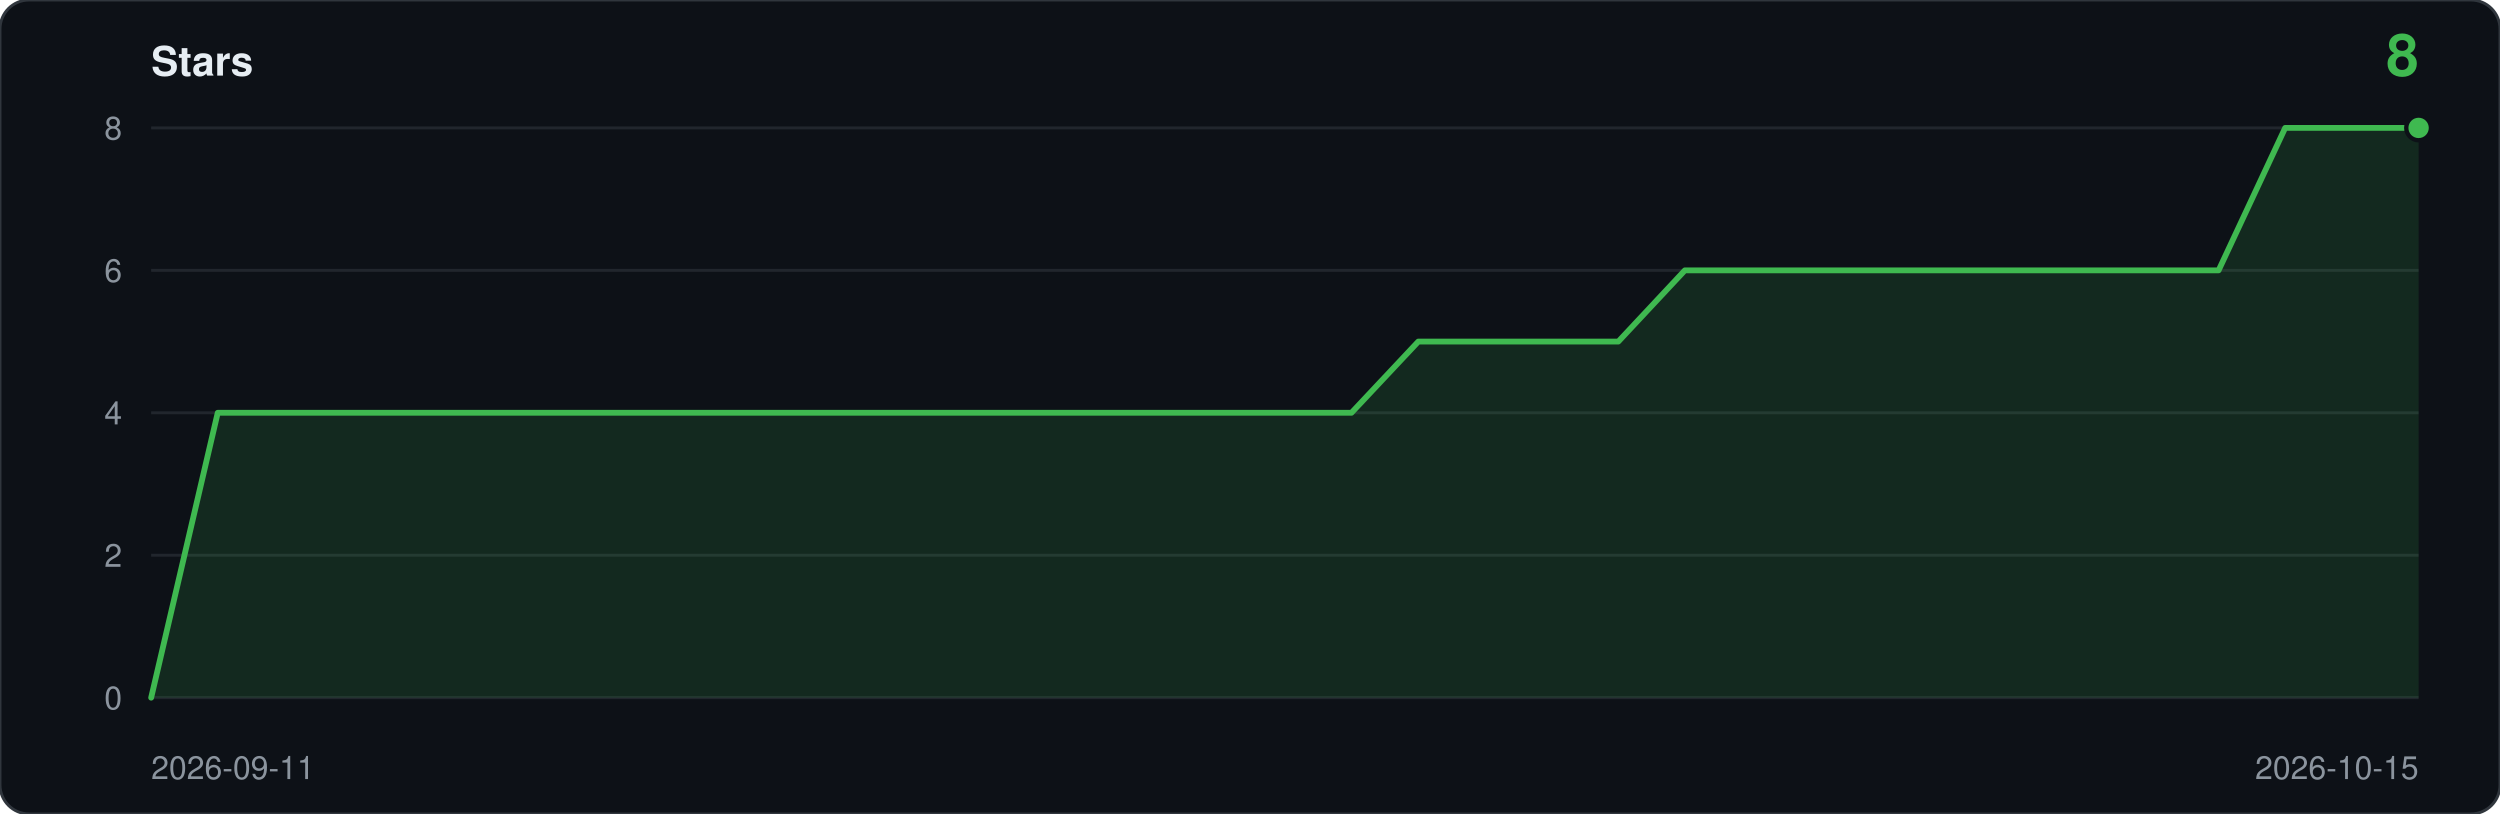
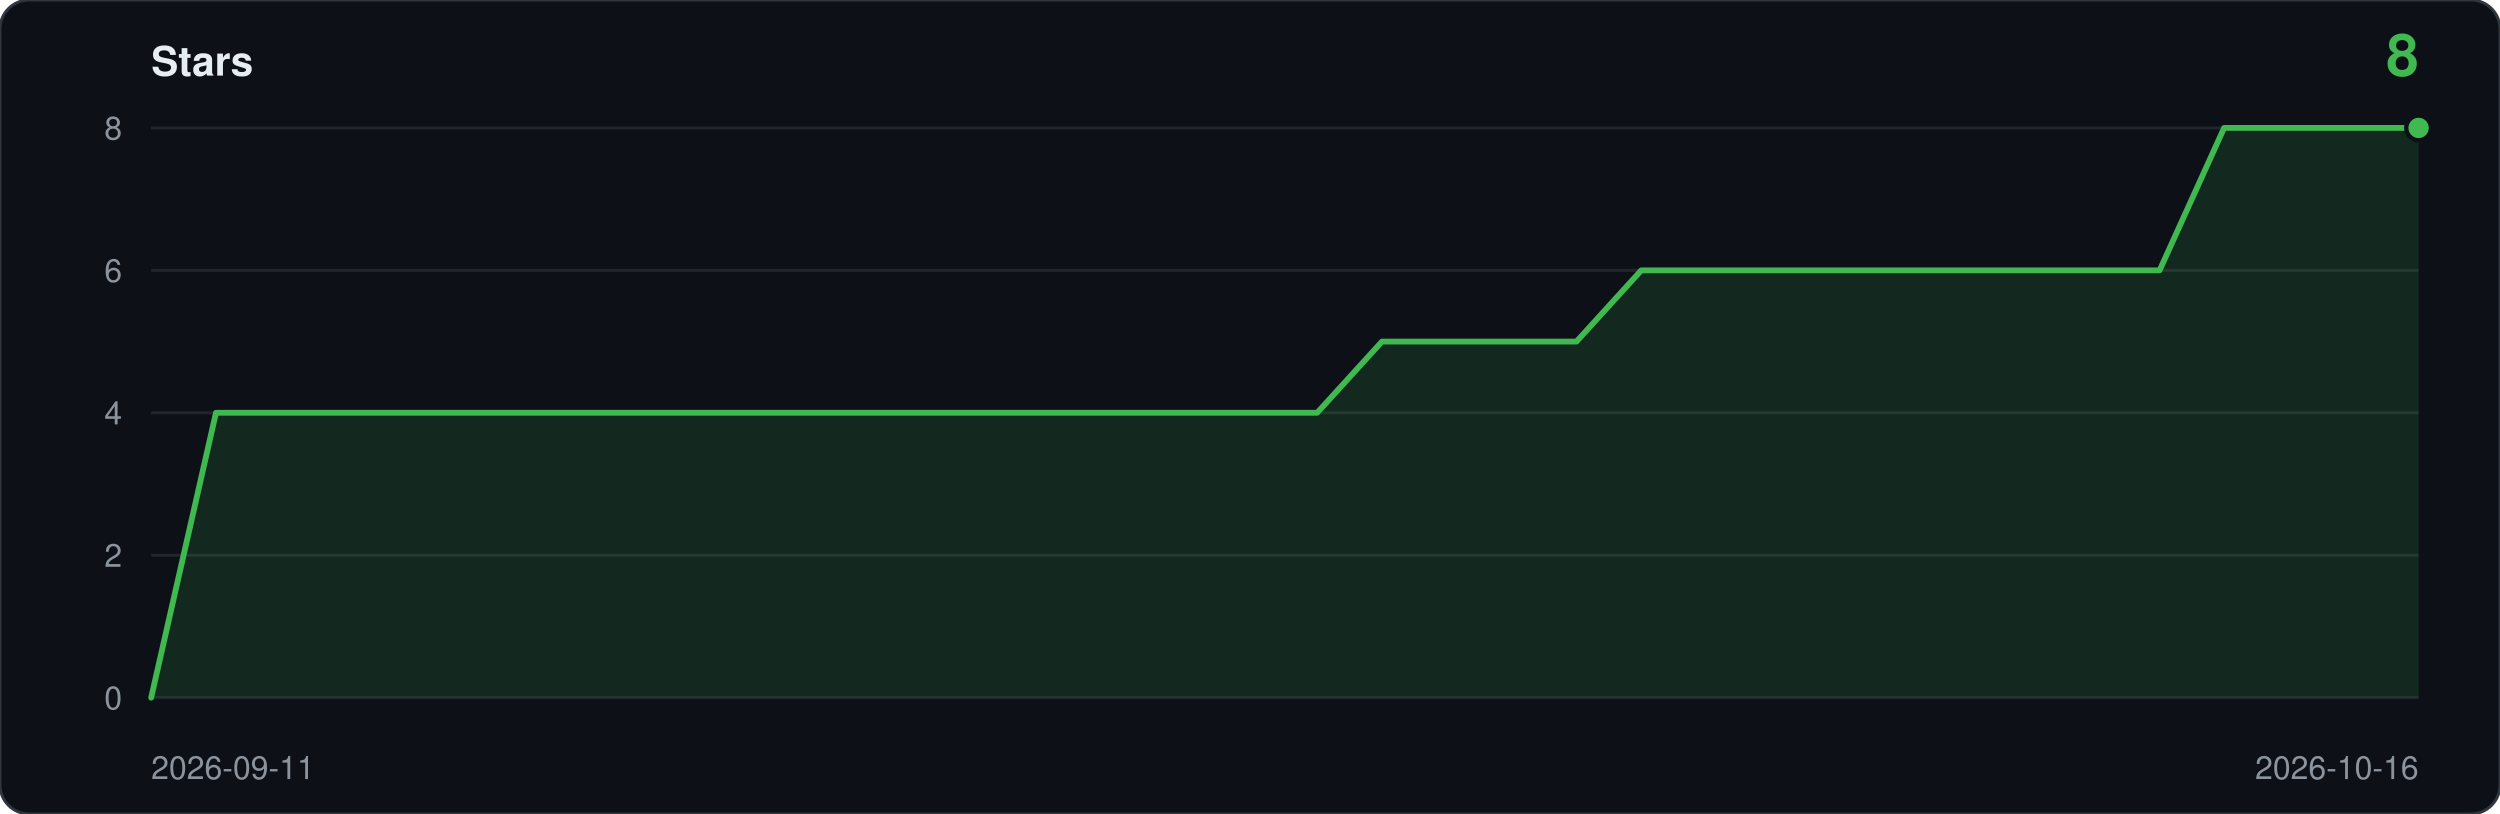
<svg xmlns="http://www.w3.org/2000/svg" viewBox="0 0 860 280" width="860" height="280" role="img" aria-label="Star history: 8 stars">
  <rect width="860" height="280" rx="10" fill="#0d1117" stroke="#30363d" />
  <text x="52" y="26" font-family="ui-sans-serif,-apple-system,Segoe UI,Helvetica,Arial,sans-serif" font-size="14" font-weight="600" fill="#e6edf3">Stars</text>
  <text x="832" y="26" text-anchor="end" font-family="ui-sans-serif,-apple-system,Segoe UI,Helvetica,Arial,sans-serif" font-size="20" font-weight="600" fill="#3fb950">8</text>
  <line x1="52" y1="240.0" x2="832" y2="240.0" stroke="#21262d" />
  <text x="42" y="244.0" text-anchor="end" font-family="ui-sans-serif,-apple-system,Segoe UI,Helvetica,Arial,sans-serif" font-size="11" fill="#8b949e">0</text>
  <line x1="52" y1="191.0" x2="832" y2="191.0" stroke="#21262d" />
  <text x="42" y="195.0" text-anchor="end" font-family="ui-sans-serif,-apple-system,Segoe UI,Helvetica,Arial,sans-serif" font-size="11" fill="#8b949e">2</text>
  <line x1="52" y1="142.0" x2="832" y2="142.0" stroke="#21262d" />
  <text x="42" y="146.0" text-anchor="end" font-family="ui-sans-serif,-apple-system,Segoe UI,Helvetica,Arial,sans-serif" font-size="11" fill="#8b949e">4</text>
  <line x1="52" y1="93.0" x2="832" y2="93.0" stroke="#21262d" />
  <text x="42" y="97.0" text-anchor="end" font-family="ui-sans-serif,-apple-system,Segoe UI,Helvetica,Arial,sans-serif" font-size="11" fill="#8b949e">6</text>
  <line x1="52" y1="44.0" x2="832" y2="44.0" stroke="#21262d" />
  <text x="42" y="48.0" text-anchor="end" font-family="ui-sans-serif,-apple-system,Segoe UI,Helvetica,Arial,sans-serif" font-size="11" fill="#8b949e">8</text>
-   <path d="M 52.0,240.0 L 52.0,240.0 L 74.9,142.0 L 97.9,142.0 L 120.8,142.0 L 143.8,142.0 L 166.7,142.0 L 189.6,142.0 L 212.6,142.0 L 235.5,142.0 L 258.5,142.0 L 281.4,142.0 L 304.4,142.0 L 327.3,142.0 L 350.2,142.0 L 373.2,142.0 L 396.1,142.0 L 419.1,142.0 L 442.0,142.0 L 464.9,142.0 L 487.9,117.5 L 510.8,117.5 L 533.8,117.5 L 556.7,117.5 L 579.6,93.0 L 602.6,93.0 L 625.5,93.0 L 648.5,93.0 L 671.4,93.0 L 694.4,93.0 L 717.3,93.0 L 740.2,93.0 L 763.2,93.0 L 786.1,44.0 L 809.1,44.0 L 832.0,44.0 L 832.0,240.0 Z" fill="#3fb950" fill-opacity="0.14" />
-   <polyline points="52.0,240.0 74.9,142.0 97.9,142.0 120.8,142.0 143.8,142.0 166.7,142.0 189.6,142.0 212.6,142.0 235.5,142.0 258.5,142.0 281.4,142.0 304.4,142.0 327.3,142.0 350.2,142.0 373.2,142.0 396.1,142.0 419.1,142.0 442.0,142.0 464.9,142.0 487.9,117.5 510.8,117.5 533.8,117.5 556.7,117.5 579.6,93.0 602.6,93.0 625.5,93.0 648.5,93.0 671.4,93.0 694.4,93.0 717.3,93.0 740.2,93.0 763.2,93.0 786.1,44.0 809.1,44.0 832.0,44.0" fill="none" stroke="#3fb950" stroke-width="2" stroke-linejoin="round" stroke-linecap="round" />
+   <path d="M 52.0,240.0 L 52.0,240.0 L 74.3,142.0 L 96.6,142.0 L 118.9,142.0 L 141.1,142.0 L 163.4,142.0 L 185.7,142.0 L 208.0,142.0 L 230.3,142.0 L 252.6,142.0 L 274.9,142.0 L 297.1,142.0 L 319.4,142.0 L 341.7,142.0 L 364.0,142.0 L 386.3,142.0 L 408.6,142.0 L 430.9,142.0 L 453.1,142.0 L 475.4,117.5 L 497.7,117.5 L 520.0,117.5 L 542.3,117.5 L 564.6,93.0 L 586.9,93.0 L 609.1,93.0 L 631.4,93.0 L 653.7,93.0 L 676.0,93.0 L 698.3,93.0 L 720.6,93.0 L 742.9,93.0 L 765.1,44.0 L 787.4,44.0 L 809.7,44.0 L 832.0,44.0 L 832.0,240.0 Z" fill="#3fb950" fill-opacity="0.14" />
+   <polyline points="52.0,240.0 74.3,142.0 96.6,142.0 118.9,142.0 141.1,142.0 163.4,142.0 185.7,142.0 208.0,142.0 230.3,142.0 252.6,142.0 274.9,142.0 297.1,142.0 319.4,142.0 341.7,142.0 364.0,142.0 386.3,142.0 408.6,142.0 430.9,142.0 453.1,142.0 475.4,117.5 497.7,117.5 520.0,117.5 542.3,117.5 564.6,93.0 586.9,93.0 609.1,93.0 631.4,93.0 653.7,93.0 676.0,93.0 698.3,93.0 720.6,93.0 742.9,93.0 765.1,44.0 787.4,44.0 809.7,44.0 832.0,44.0" fill="none" stroke="#3fb950" stroke-width="2" stroke-linejoin="round" stroke-linecap="round" />
  <circle cx="832.0" cy="44.0" r="5" fill="#0d1117" />
  <circle cx="832.0" cy="44.0" r="3.5" fill="#3fb950" />
  <text x="52" y="268" font-family="ui-sans-serif,-apple-system,Segoe UI,Helvetica,Arial,sans-serif" font-size="11" fill="#8b949e">2026-09-11</text>
-   <text x="832" y="268" text-anchor="end" font-family="ui-sans-serif,-apple-system,Segoe UI,Helvetica,Arial,sans-serif" font-size="11" fill="#8b949e">2026-10-15</text>
+   <text x="832" y="268" text-anchor="end" font-family="ui-sans-serif,-apple-system,Segoe UI,Helvetica,Arial,sans-serif" font-size="11" fill="#8b949e">2026-10-16</text>
</svg>
